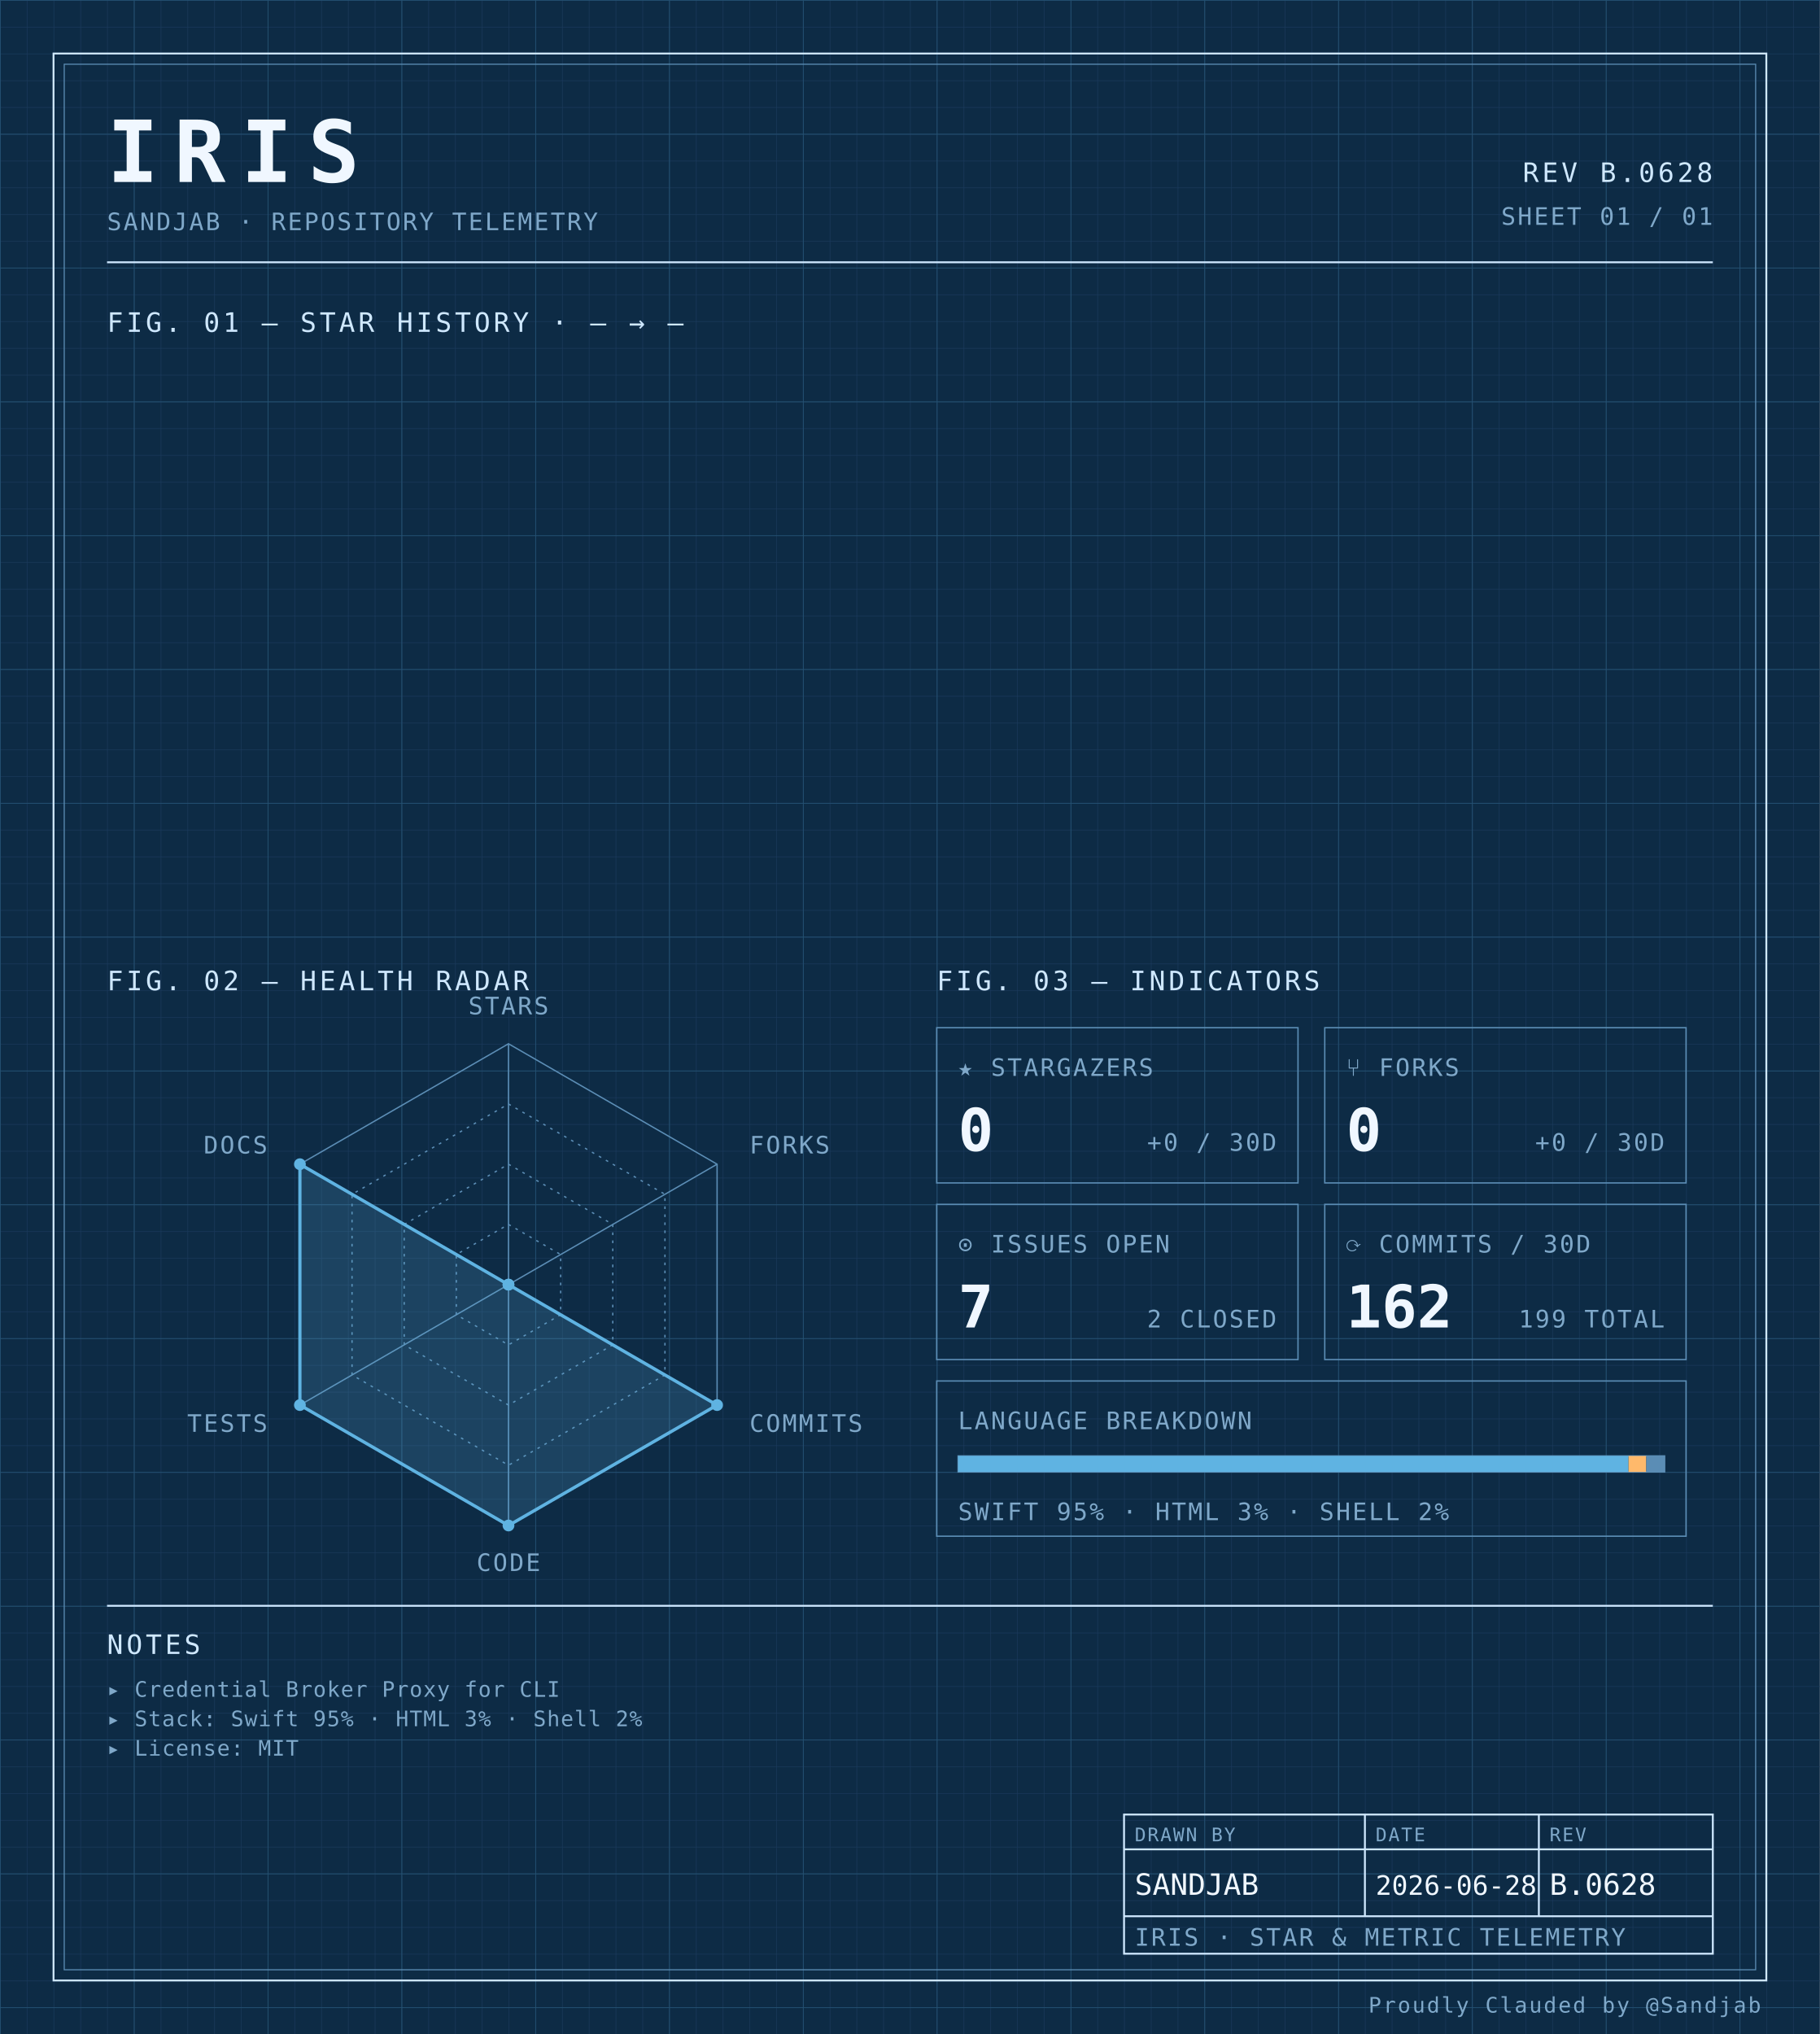
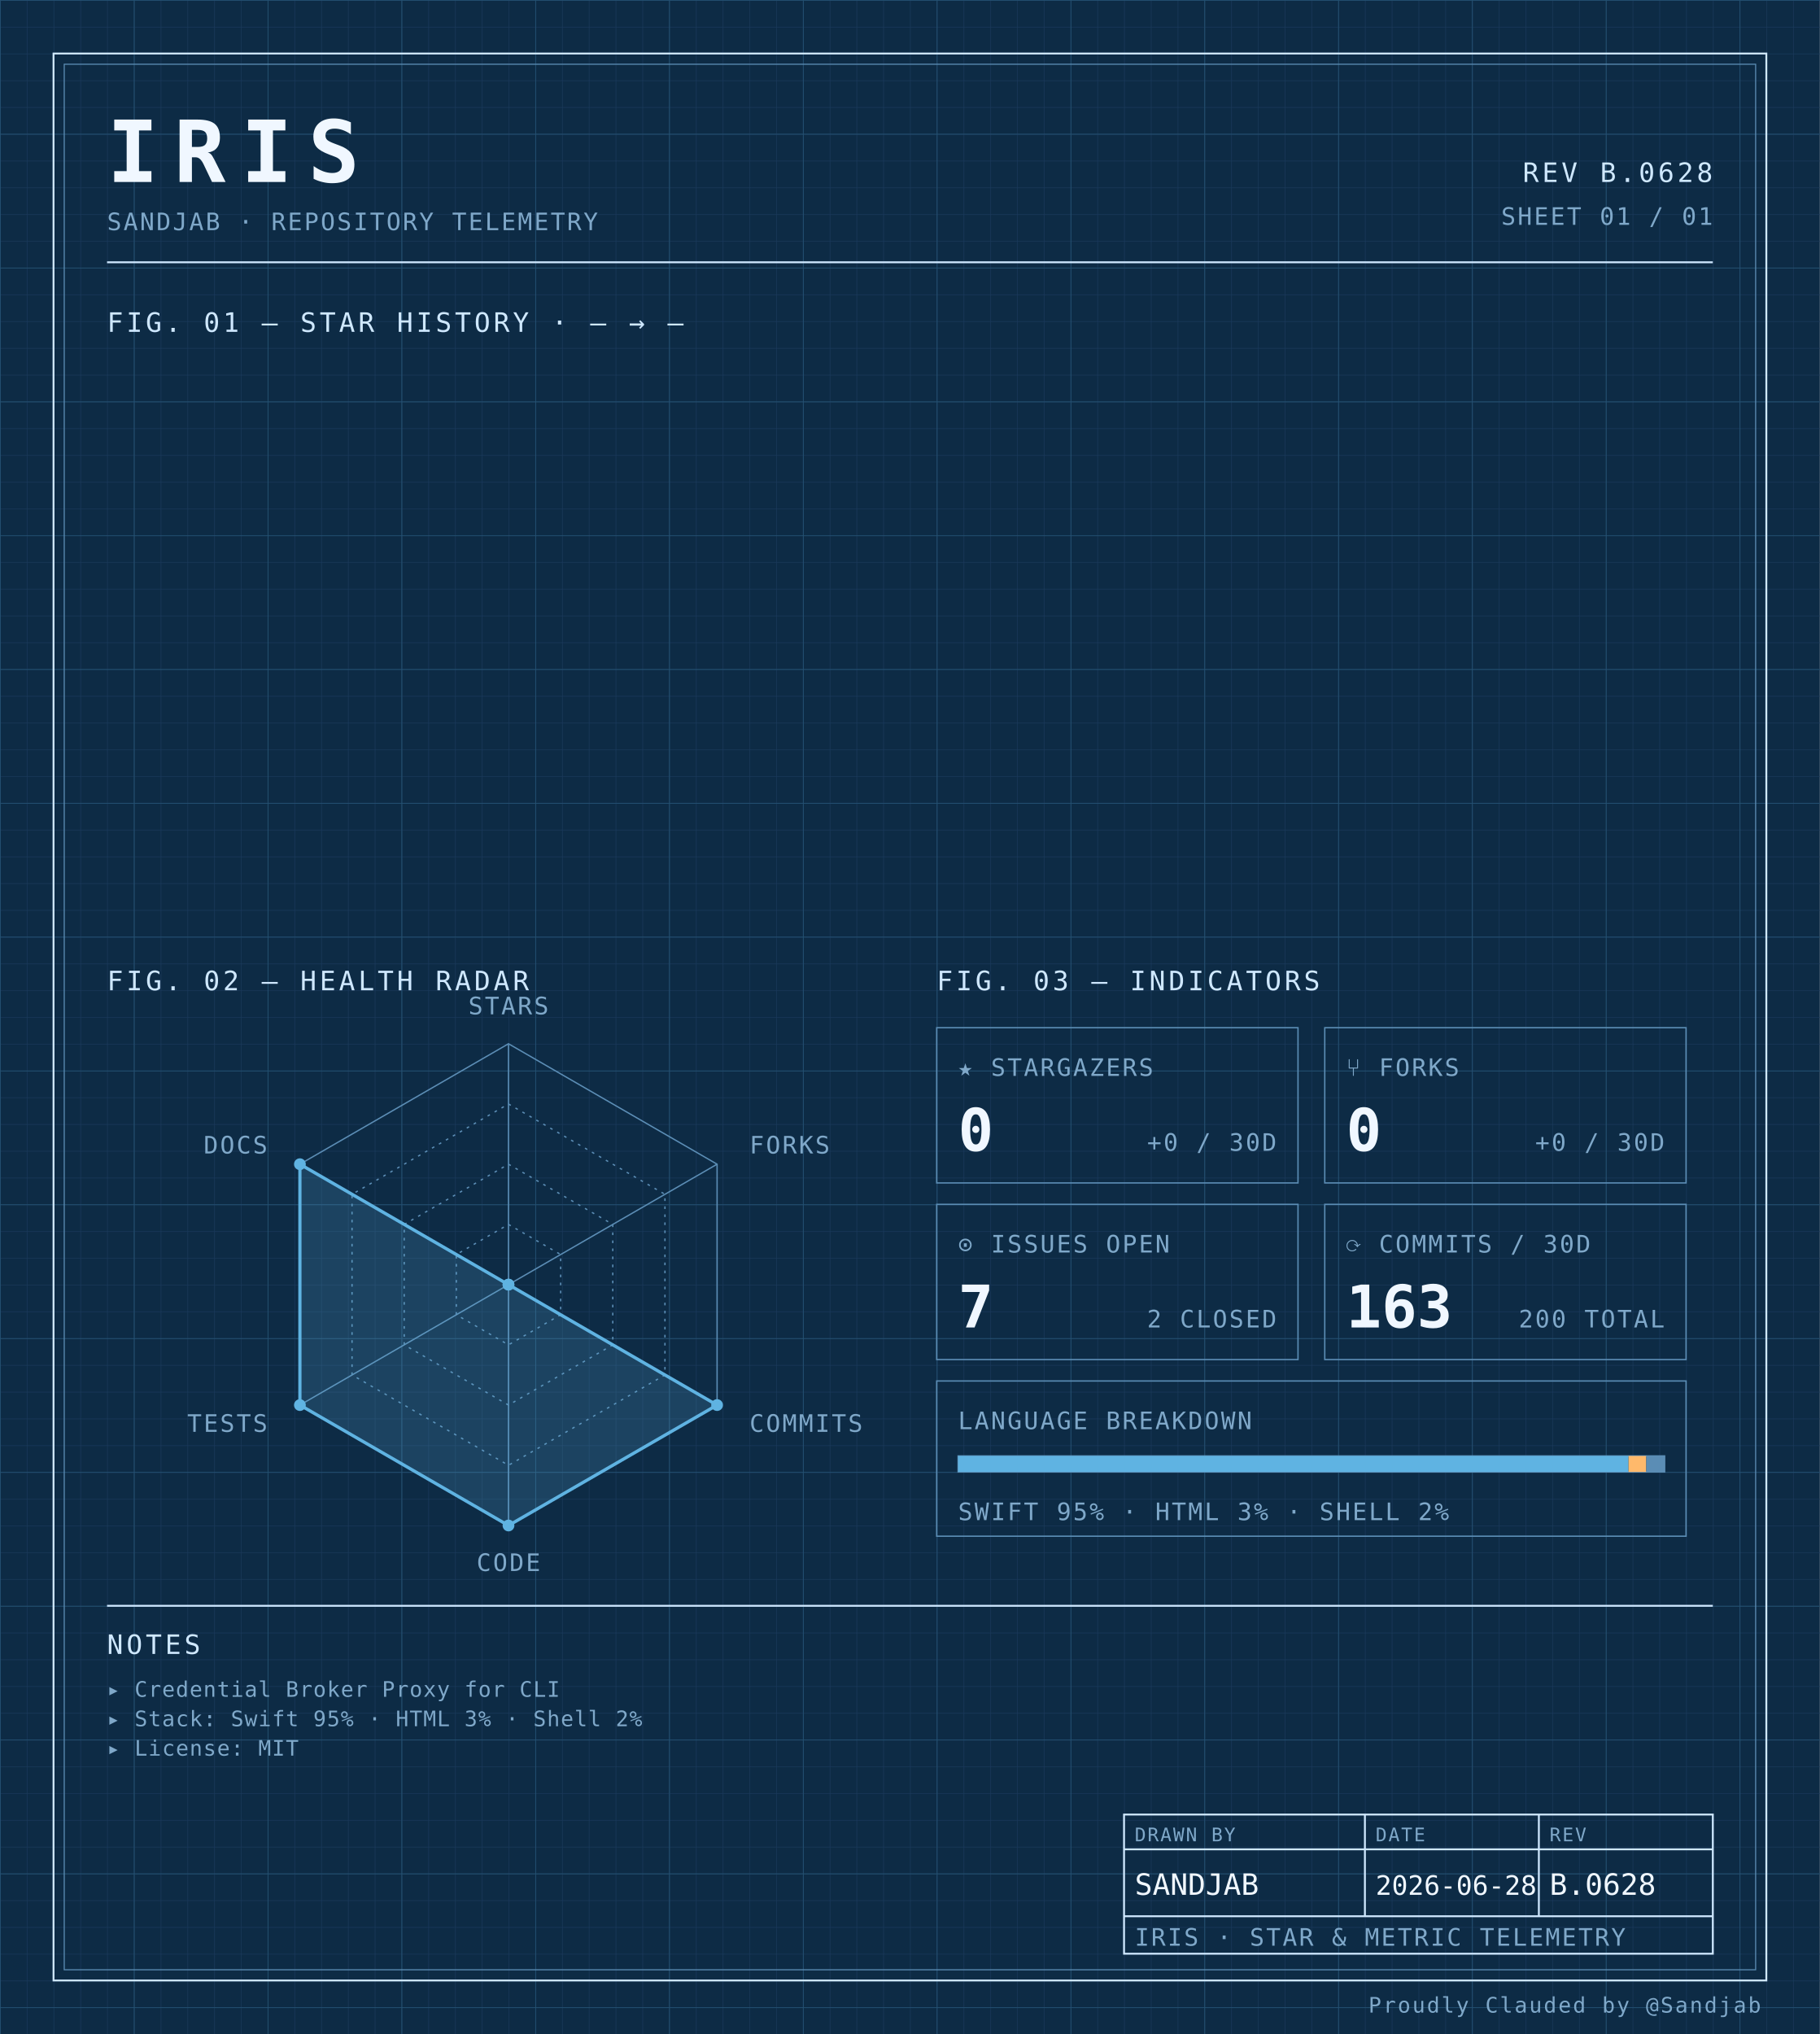
<svg xmlns="http://www.w3.org/2000/svg" width="100%" viewBox="0 0 680 760" role="img">
  <defs>
    <pattern id="grid-fine" width="10" height="10" patternUnits="userSpaceOnUse">
      <path d="M10 0H0V10" fill="none" stroke="#1a3a5c" stroke-width="0.4" />
    </pattern>
    <pattern id="grid-major" width="50" height="50" patternUnits="userSpaceOnUse">
      <path d="M50 0H0V50" fill="none" stroke="#245273" stroke-width="0.5" />
    </pattern>
  </defs>
  <rect x="0" y="0" width="680" height="760" fill="#0d2b45" />
  <rect x="0" y="0" width="680" height="760" fill="url(#grid-fine)" />
  <rect x="0" y="0" width="680" height="760" fill="url(#grid-major)" />
  <rect x="20" y="20" width="640" height="720" fill="none" stroke="#cfe8ff" stroke-width="0.7" />
  <rect x="24" y="24" width="632" height="712" fill="none" stroke="#5b8db5" stroke-width="0.4" />
  <text x="40" y="68" font-family="ui-monospace, 'SF Mono', 'JetBrains Mono', 'Cascadia Code', Consolas, monospace" font-size="32" font-weight="700" fill="#f0f7ff" text-anchor="start" letter-spacing="0.18em">IRIS</text>
  <text x="40" y="86" font-family="ui-monospace, 'SF Mono', 'JetBrains Mono', 'Cascadia Code', Consolas, monospace" font-size="9" font-weight="400" fill="#7fa8c9" text-anchor="start" letter-spacing="0.08em">SANDJAB · REPOSITORY TELEMETRY</text>
  <text x="640" y="68" font-family="ui-monospace, 'SF Mono', 'JetBrains Mono', 'Cascadia Code', Consolas, monospace" font-size="10" font-weight="400" fill="#cfe8ff" text-anchor="end" letter-spacing="0.12em">REV B.0628</text>
  <text x="640" y="84" font-family="ui-monospace, 'SF Mono', 'JetBrains Mono', 'Cascadia Code', Consolas, monospace" font-size="9" font-weight="400" fill="#7fa8c9" text-anchor="end" letter-spacing="0.08em">SHEET 01 / 01</text>
  <line x1="40" y1="98" x2="640" y2="98" stroke="#cfe8ff" stroke-width="0.7" />
  <text x="40" y="124" font-family="ui-monospace, 'SF Mono', 'JetBrains Mono', 'Cascadia Code', Consolas, monospace" font-size="10" font-weight="400" fill="#cfe8ff" text-anchor="start" letter-spacing="0.12em">FIG. 01 — STAR HISTORY · — → —</text>
  <text x="40" y="370" font-family="ui-monospace, 'SF Mono', 'JetBrains Mono', 'Cascadia Code', Consolas, monospace" font-size="10" font-weight="400" fill="#cfe8ff" text-anchor="start" letter-spacing="0.12em">FIG. 02 — HEALTH RADAR</text>
  <g transform="translate(190 480)">
    <polygon points="0.00,-90.00 77.94,-45.00 77.94,45.00 0.00,90.00 -77.94,45.00 -77.94,-45.00" fill="none" stroke="#5b8db5" stroke-width="0.5" />
    <polygon points="0.00,-67.50 58.46,-33.75 58.46,33.75 0.00,67.50 -58.46,33.75 -58.46,-33.75" fill="none" stroke="#5b8db5" stroke-width="0.5" stroke-dasharray="1,2" />
    <polygon points="0.00,-45.00 38.97,-22.50 38.97,22.50 0.00,45.00 -38.97,22.50 -38.97,-22.50" fill="none" stroke="#5b8db5" stroke-width="0.5" stroke-dasharray="1,2" />
    <polygon points="0.00,-22.50 19.49,-11.25 19.49,11.25 0.00,22.50 -19.49,11.25 -19.49,-11.25" fill="none" stroke="#5b8db5" stroke-width="0.5" stroke-dasharray="1,2" />
    <line x1="0" y1="0" x2="0.00" y2="-90.00" stroke="#5b8db5" stroke-width="0.5" />
    <line x1="0" y1="0" x2="77.94" y2="-45.00" stroke="#5b8db5" stroke-width="0.5" />
    <line x1="0" y1="0" x2="77.94" y2="45.00" stroke="#5b8db5" stroke-width="0.5" />
    <line x1="0" y1="0" x2="0.00" y2="90.00" stroke="#5b8db5" stroke-width="0.5" />
    <line x1="0" y1="0" x2="-77.94" y2="45.00" stroke="#5b8db5" stroke-width="0.5" />
    <line x1="0" y1="0" x2="-77.94" y2="-45.00" stroke="#5b8db5" stroke-width="0.5" />
    <polygon points="0.00,0.00 0.00,0.00 77.94,45.00 0.00,90.00 -77.94,45.00 -77.94,-45.00" fill="#5fb3e2" fill-opacity="0.18" stroke="#5fb3e2" stroke-width="1.2" />
    <circle cx="0.00" cy="0.00" r="2.2" fill="#5fb3e2" />
    <circle cx="0.00" cy="0.00" r="2.2" fill="#5fb3e2" />
    <circle cx="77.94" cy="45.00" r="2.2" fill="#5fb3e2" />
    <circle cx="0.00" cy="90.00" r="2.2" fill="#5fb3e2" />
    <circle cx="-77.94" cy="45.00" r="2.2" fill="#5fb3e2" />
    <circle cx="-77.94" cy="-45.00" r="2.2" fill="#5fb3e2" />
    <text x="6.3681633555662356e-15" y="-101" font-family="ui-monospace, 'SF Mono', 'JetBrains Mono', 'Cascadia Code', Consolas, monospace" font-size="9" font-weight="400" fill="#7fa8c9" text-anchor="middle" letter-spacing="0.08em">STARS</text>
    <text x="90.067" y="-49" font-family="ui-monospace, 'SF Mono', 'JetBrains Mono', 'Cascadia Code', Consolas, monospace" font-size="9" font-weight="400" fill="#7fa8c9" text-anchor="start" letter-spacing="0.08em">FORKS</text>
    <text x="90.067" y="55" font-family="ui-monospace, 'SF Mono', 'JetBrains Mono', 'Cascadia Code', Consolas, monospace" font-size="9" font-weight="400" fill="#7fa8c9" text-anchor="start" letter-spacing="0.08em">COMMITS</text>
    <text x="6.3681633555662356e-15" y="107" font-family="ui-monospace, 'SF Mono', 'JetBrains Mono', 'Cascadia Code', Consolas, monospace" font-size="9" font-weight="400" fill="#7fa8c9" text-anchor="middle" letter-spacing="0.08em">CODE</text>
    <text x="-90.067" y="55" font-family="ui-monospace, 'SF Mono', 'JetBrains Mono', 'Cascadia Code', Consolas, monospace" font-size="9" font-weight="400" fill="#7fa8c9" text-anchor="end" letter-spacing="0.08em">TESTS</text>
    <text x="-90.067" y="-49" font-family="ui-monospace, 'SF Mono', 'JetBrains Mono', 'Cascadia Code', Consolas, monospace" font-size="9" font-weight="400" fill="#7fa8c9" text-anchor="end" letter-spacing="0.08em">DOCS</text>
  </g>
  <text x="350" y="370" font-family="ui-monospace, 'SF Mono', 'JetBrains Mono', 'Cascadia Code', Consolas, monospace" font-size="10" font-weight="400" fill="#cfe8ff" text-anchor="start" letter-spacing="0.12em">FIG. 03 — INDICATORS</text>
  <rect x="350" y="384" width="135" height="58" fill="none" stroke="#5b8db5" stroke-width="0.5" />
  <text x="358" y="402" font-family="ui-monospace, 'SF Mono', 'JetBrains Mono', 'Cascadia Code', Consolas, monospace" font-size="9" font-weight="400" fill="#7fa8c9" text-anchor="start" letter-spacing="0.08em">★ STARGAZERS</text>
  <text x="358" y="430" font-family="ui-monospace, 'SF Mono', 'JetBrains Mono', 'Cascadia Code', Consolas, monospace" font-size="22" font-weight="700" fill="#f0f7ff" text-anchor="start" letter-spacing="normal">0</text>
  <text x="477" y="430" font-family="ui-monospace, 'SF Mono', 'JetBrains Mono', 'Cascadia Code', Consolas, monospace" font-size="9" font-weight="400" fill="#7fa8c9" text-anchor="end" letter-spacing="0.08em">+0 / 30D</text>
  <rect x="495" y="384" width="135" height="58" fill="none" stroke="#5b8db5" stroke-width="0.5" />
  <text x="503" y="402" font-family="ui-monospace, 'SF Mono', 'JetBrains Mono', 'Cascadia Code', Consolas, monospace" font-size="9" font-weight="400" fill="#7fa8c9" text-anchor="start" letter-spacing="0.08em">⑂ FORKS</text>
  <text x="503" y="430" font-family="ui-monospace, 'SF Mono', 'JetBrains Mono', 'Cascadia Code', Consolas, monospace" font-size="22" font-weight="700" fill="#f0f7ff" text-anchor="start" letter-spacing="normal">0</text>
  <text x="622" y="430" font-family="ui-monospace, 'SF Mono', 'JetBrains Mono', 'Cascadia Code', Consolas, monospace" font-size="9" font-weight="400" fill="#7fa8c9" text-anchor="end" letter-spacing="0.08em">+0 / 30D</text>
  <rect x="350" y="450" width="135" height="58" fill="none" stroke="#5b8db5" stroke-width="0.5" />
  <text x="358" y="468" font-family="ui-monospace, 'SF Mono', 'JetBrains Mono', 'Cascadia Code', Consolas, monospace" font-size="9" font-weight="400" fill="#7fa8c9" text-anchor="start" letter-spacing="0.08em">⊙ ISSUES OPEN</text>
  <text x="358" y="496" font-family="ui-monospace, 'SF Mono', 'JetBrains Mono', 'Cascadia Code', Consolas, monospace" font-size="22" font-weight="700" fill="#f0f7ff" text-anchor="start" letter-spacing="normal">7</text>
  <text x="477" y="496" font-family="ui-monospace, 'SF Mono', 'JetBrains Mono', 'Cascadia Code', Consolas, monospace" font-size="9" font-weight="400" fill="#7fa8c9" text-anchor="end" letter-spacing="0.08em">2 CLOSED</text>
  <rect x="495" y="450" width="135" height="58" fill="none" stroke="#5b8db5" stroke-width="0.5" />
  <text x="503" y="468" font-family="ui-monospace, 'SF Mono', 'JetBrains Mono', 'Cascadia Code', Consolas, monospace" font-size="9" font-weight="400" fill="#7fa8c9" text-anchor="start" letter-spacing="0.08em">⟳ COMMITS / 30D</text>
-   <text x="503" y="496" font-family="ui-monospace, 'SF Mono', 'JetBrains Mono', 'Cascadia Code', Consolas, monospace" font-size="22" font-weight="700" fill="#f0f7ff" text-anchor="start" letter-spacing="normal">162</text>
-   <text x="622" y="496" font-family="ui-monospace, 'SF Mono', 'JetBrains Mono', 'Cascadia Code', Consolas, monospace" font-size="9" font-weight="400" fill="#7fa8c9" text-anchor="end" letter-spacing="0.08em">199 TOTAL</text>
+   <text x="503" y="496" font-family="ui-monospace, 'SF Mono', 'JetBrains Mono', 'Cascadia Code', Consolas, monospace" font-size="22" font-weight="700" fill="#f0f7ff" text-anchor="start" letter-spacing="normal">163</text>
+   <text x="622" y="496" font-family="ui-monospace, 'SF Mono', 'JetBrains Mono', 'Cascadia Code', Consolas, monospace" font-size="9" font-weight="400" fill="#7fa8c9" text-anchor="end" letter-spacing="0.08em">200 TOTAL</text>
  <rect x="350" y="516" width="280" height="58" fill="none" stroke="#5b8db5" stroke-width="0.5" />
  <text x="358" y="534" font-family="ui-monospace, 'SF Mono', 'JetBrains Mono', 'Cascadia Code', Consolas, monospace" font-size="9" font-weight="400" fill="#7fa8c9" text-anchor="start" letter-spacing="0.08em">LANGUAGE BREAKDOWN</text>
  <rect x="358" y="544" width="264" height="6" fill="none" stroke="#5b8db5" stroke-width="0.5" />
  <rect x="358" y="544" width="250.51" height="6" fill="#5fb3e2" />
  <rect x="608.508" y="544" width="6.63" height="6" fill="#ffb96b" />
  <rect x="615.133" y="544" width="6.87" height="6" fill="#5b8db5" />
  <text x="358" y="568" font-family="ui-monospace, 'SF Mono', 'JetBrains Mono', 'Cascadia Code', Consolas, monospace" font-size="9" font-weight="400" fill="#7fa8c9" text-anchor="start" letter-spacing="0.08em">SWIFT 95% · HTML 3% · SHELL 2%</text>
  <line x1="40" y1="600" x2="640" y2="600" stroke="#cfe8ff" stroke-width="0.7" />
  <text x="40" y="618" font-family="ui-monospace, 'SF Mono', 'JetBrains Mono', 'Cascadia Code', Consolas, monospace" font-size="10" font-weight="400" fill="#cfe8ff" text-anchor="start" letter-spacing="0.12em">NOTES</text>
  <text x="40" y="634" font-family="ui-monospace, 'SF Mono', 'JetBrains Mono', 'Cascadia Code', Consolas, monospace" font-size="8" font-weight="400" fill="#7fa8c9" text-anchor="start" letter-spacing="0.04em">▸ Credential Broker Proxy for CLI</text>
  <text x="40" y="645" font-family="ui-monospace, 'SF Mono', 'JetBrains Mono', 'Cascadia Code', Consolas, monospace" font-size="8" font-weight="400" fill="#7fa8c9" text-anchor="start" letter-spacing="0.04em">▸ Stack: Swift 95% · HTML 3% · Shell 2%</text>
  <text x="40" y="656" font-family="ui-monospace, 'SF Mono', 'JetBrains Mono', 'Cascadia Code', Consolas, monospace" font-size="8" font-weight="400" fill="#7fa8c9" text-anchor="start" letter-spacing="0.04em">▸ License: MIT</text>
  <rect x="420" y="678" width="220" height="52" fill="none" stroke="#cfe8ff" stroke-width="0.7" />
  <line x1="420" y1="691" x2="640" y2="691" stroke="#cfe8ff" stroke-width="0.7" />
  <line x1="420" y1="716" x2="640" y2="716" stroke="#cfe8ff" stroke-width="0.7" />
  <line x1="510" y1="678" x2="510" y2="716" stroke="#cfe8ff" stroke-width="0.7" />
  <line x1="575" y1="678" x2="575" y2="716" stroke="#cfe8ff" stroke-width="0.7" />
  <text x="424" y="688" font-family="ui-monospace, 'SF Mono', 'JetBrains Mono', 'Cascadia Code', Consolas, monospace" font-size="7" font-weight="400" fill="#7fa8c9" text-anchor="start" letter-spacing="0.08em">DRAWN BY</text>
  <text x="514" y="688" font-family="ui-monospace, 'SF Mono', 'JetBrains Mono', 'Cascadia Code', Consolas, monospace" font-size="7" font-weight="400" fill="#7fa8c9" text-anchor="start" letter-spacing="0.08em">DATE</text>
  <text x="579" y="688" font-family="ui-monospace, 'SF Mono', 'JetBrains Mono', 'Cascadia Code', Consolas, monospace" font-size="7" font-weight="400" fill="#7fa8c9" text-anchor="start" letter-spacing="0.08em">REV</text>
  <text x="424" y="708" font-family="ui-monospace, 'SF Mono', 'JetBrains Mono', 'Cascadia Code', Consolas, monospace" font-size="11" font-weight="400" fill="#f0f7ff" text-anchor="start" letter-spacing="normal">SANDJAB</text>
  <text x="514" y="708" font-family="ui-monospace, 'SF Mono', 'JetBrains Mono', 'Cascadia Code', Consolas, monospace" font-size="10" font-weight="400" fill="#f0f7ff" text-anchor="start" letter-spacing="normal">2026-06-28</text>
  <text x="579" y="708" font-family="ui-monospace, 'SF Mono', 'JetBrains Mono', 'Cascadia Code', Consolas, monospace" font-size="11" font-weight="400" fill="#f0f7ff" text-anchor="start" letter-spacing="normal">B.0628</text>
  <text x="424" y="727" font-family="ui-monospace, 'SF Mono', 'JetBrains Mono', 'Cascadia Code', Consolas, monospace" font-size="9" font-weight="400" fill="#7fa8c9" text-anchor="start" letter-spacing="0.08em">IRIS · STAR &amp; METRIC TELEMETRY</text>
  <text x="658" y="752" font-family="ui-monospace, 'SF Mono', 'JetBrains Mono', 'Cascadia Code', Consolas, monospace" font-size="8" font-weight="400" fill="#7fa8c9" text-anchor="end" letter-spacing="0.08em">Proudly Clauded by @Sandjab</text>
</svg>
